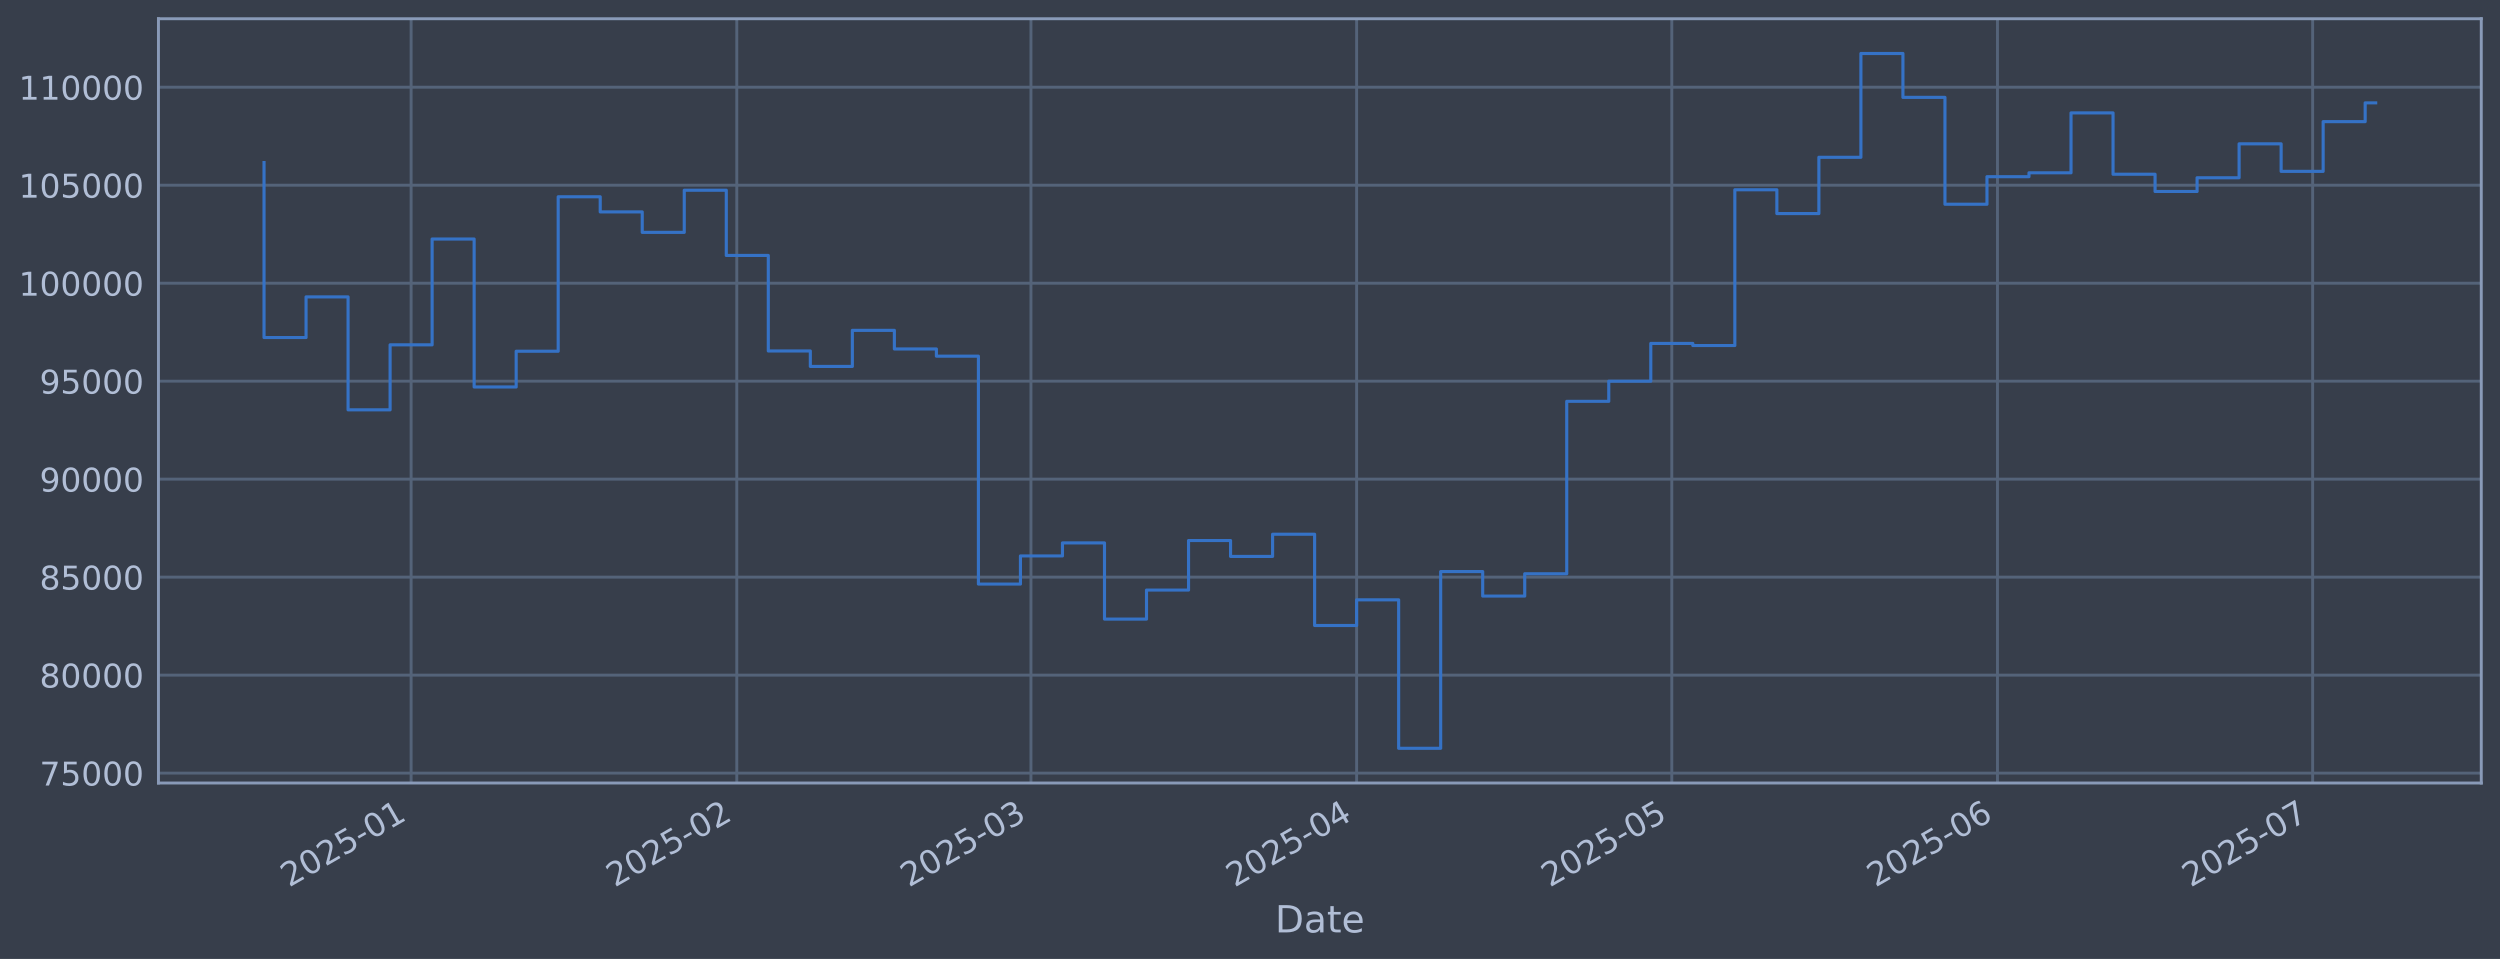
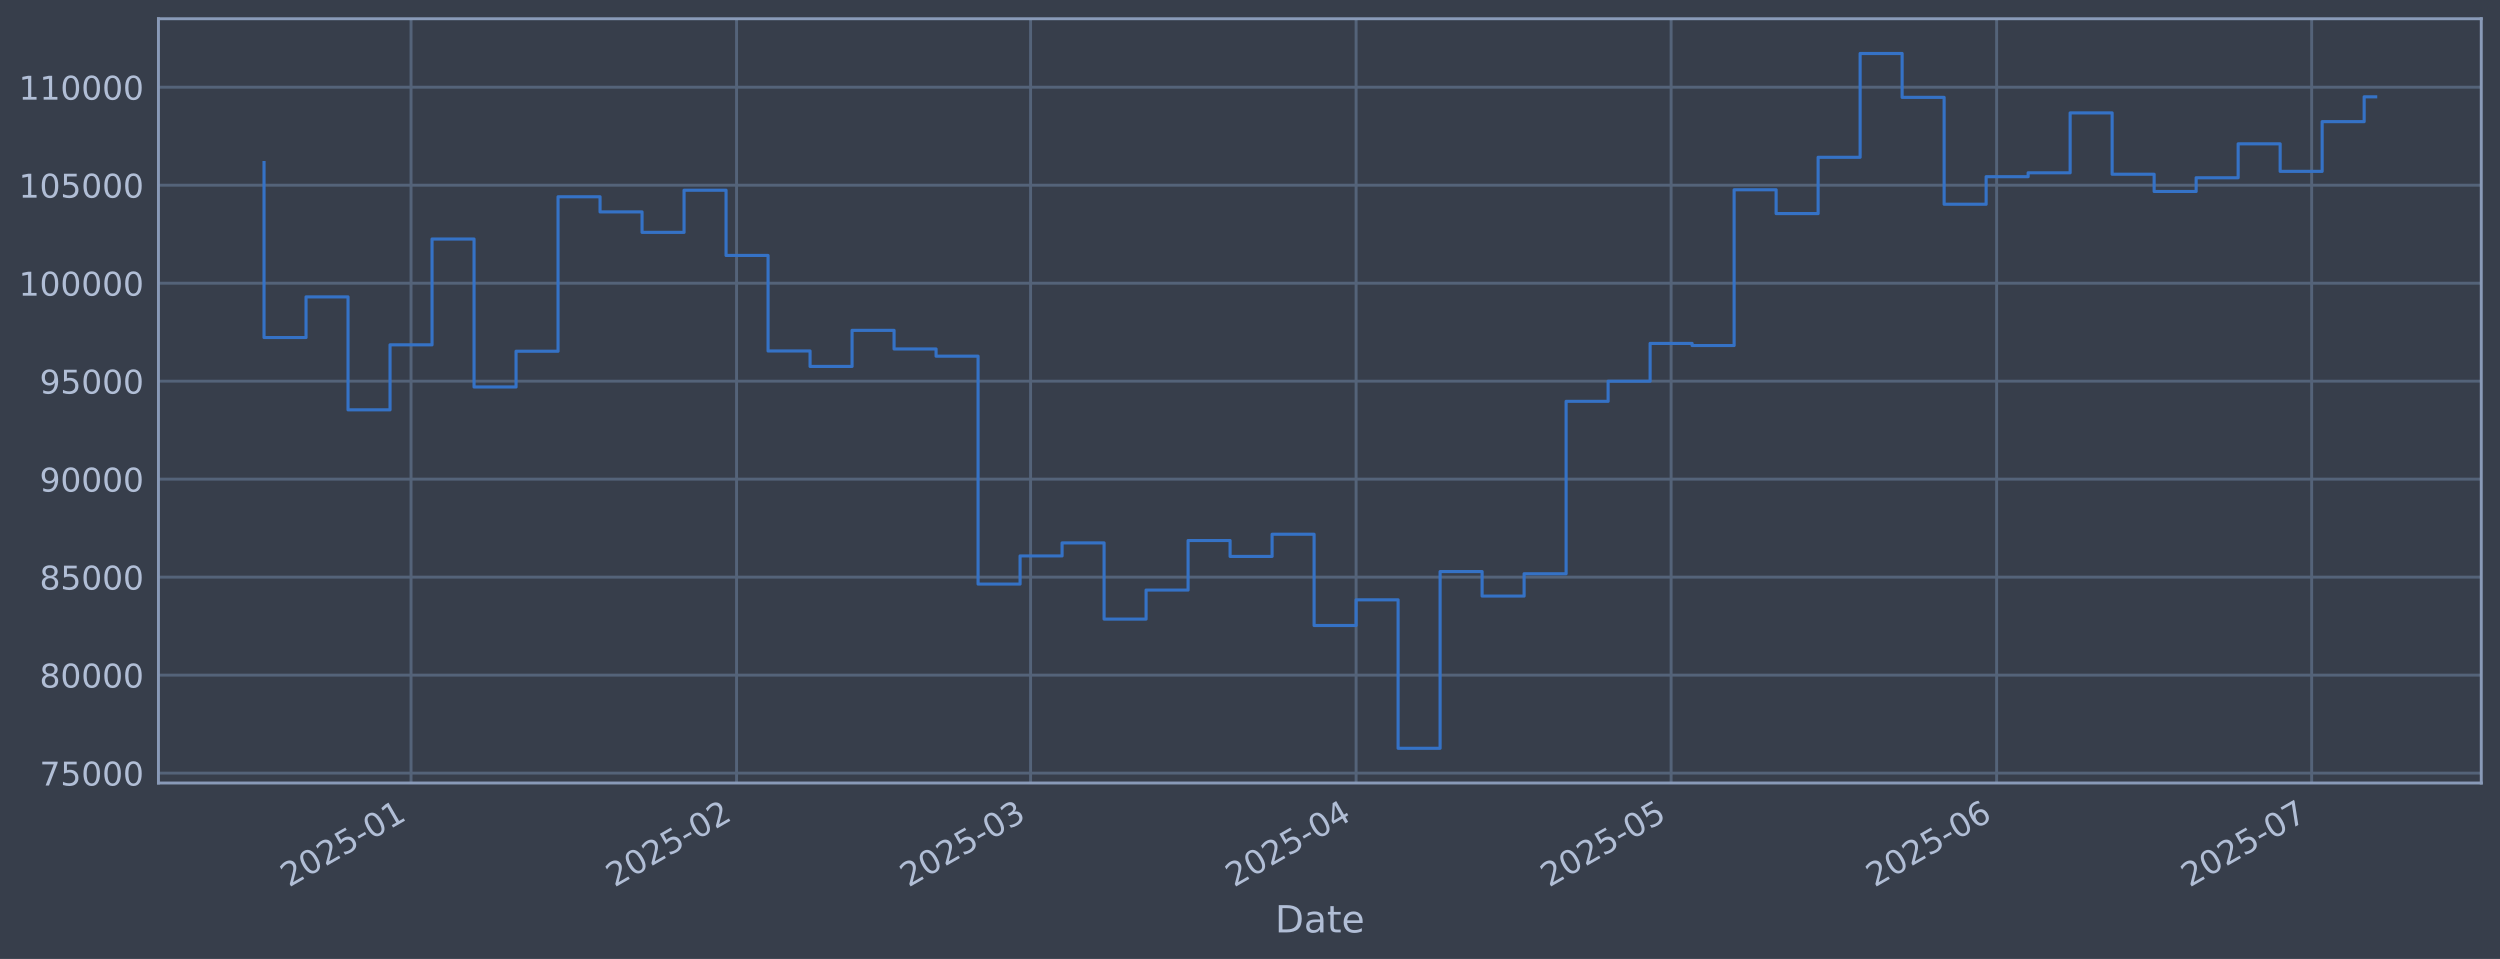
<svg xmlns="http://www.w3.org/2000/svg" xmlns:xlink="http://www.w3.org/1999/xlink" width="960.9pt" height="368.58pt" viewBox="0 0 960.9 368.58" version="1.1">
  <defs>
    <style type="text/css">*{stroke-linejoin: round; stroke-linecap: butt}</style>
  </defs>
  <g id="figure_1">
    <g id="patch_1">
      <path d="M 0 368.58  L 960.9 368.58  L 960.9 0  L 0 0  z " style="fill: #373e4b" />
    </g>
    <g id="axes_1">
      <g id="patch_2">
        <path d="M 60.901 300.96  L 953.701 300.96  L 953.701 7.2  L 60.901 7.2  z " style="fill: #373e4b" />
      </g>
      <g id="matplotlib.axis_1">
        <g id="xtick_1">
          <g id="line2d_1">
-             <path d="M 158.014 300.96  L 158.014 7.2  " clip-path="url(#p032f4b1509)" style="fill: none; stroke: #546379; stroke-width: 1.12; stroke-linecap: square" />
+             <path d="M 157.987 300.96  L 157.987 7.2  " clip-path="url(#p073e8ea452)" style="fill: none; stroke: #546379; stroke-width: 1.12; stroke-linecap: square" />
          </g>
          <g id="line2d_2" />
          <g id="text_1">
-             <g style="fill: #b1bed6" transform="translate(111.1108 341.1745) rotate(-30) scale(0.126 -0.126)">
+             <g style="fill: #b1bed6" transform="translate(111.0834 341.1745) rotate(-30) scale(0.126 -0.126)">
              <defs>
                <path id="DejaVuSans-32" d="M 1228 531  L 3431 531  L 3431 0  L 469 0  L 469 531  Q 828 903 1448 1529  Q 2069 2156 2228 2338  Q 2531 2678 2651 2914  Q 2772 3150 2772 3378  Q 2772 3750 2511 3984  Q 2250 4219 1831 4219  Q 1534 4219 1204 4116  Q 875 4013 500 3803  L 500 4441  Q 881 4594 1212 4672  Q 1544 4750 1819 4750  Q 2544 4750 2975 4387  Q 3406 4025 3406 3419  Q 3406 3131 3298 2873  Q 3191 2616 2906 2266  Q 2828 2175 2409 1742  Q 1991 1309 1228 531  z " transform="scale(0.015625)" />
                <path id="DejaVuSans-30" d="M 2034 4250  Q 1547 4250 1301 3770  Q 1056 3291 1056 2328  Q 1056 1369 1301 889  Q 1547 409 2034 409  Q 2525 409 2770 889  Q 3016 1369 3016 2328  Q 3016 3291 2770 3770  Q 2525 4250 2034 4250  z M 2034 4750  Q 2819 4750 3233 4129  Q 3647 3509 3647 2328  Q 3647 1150 3233 529  Q 2819 -91 2034 -91  Q 1250 -91 836 529  Q 422 1150 422 2328  Q 422 3509 836 4129  Q 1250 4750 2034 4750  z " transform="scale(0.015625)" />
                <path id="DejaVuSans-35" d="M 691 4666  L 3169 4666  L 3169 4134  L 1269 4134  L 1269 2991  Q 1406 3038 1543 3061  Q 1681 3084 1819 3084  Q 2600 3084 3056 2656  Q 3513 2228 3513 1497  Q 3513 744 3044 326  Q 2575 -91 1722 -91  Q 1428 -91 1123 -41  Q 819 9 494 109  L 494 744  Q 775 591 1075 516  Q 1375 441 1709 441  Q 2250 441 2565 725  Q 2881 1009 2881 1497  Q 2881 1984 2565 2268  Q 2250 2553 1709 2553  Q 1456 2553 1204 2497  Q 953 2441 691 2322  L 691 4666  z " transform="scale(0.015625)" />
                <path id="DejaVuSans-2d" d="M 313 2009  L 1997 2009  L 1997 1497  L 313 1497  L 313 2009  z " transform="scale(0.015625)" />
                <path id="DejaVuSans-31" d="M 794 531  L 1825 531  L 1825 4091  L 703 3866  L 703 4441  L 1819 4666  L 2450 4666  L 2450 531  L 3481 531  L 3481 0  L 794 0  L 794 531  z " transform="scale(0.015625)" />
              </defs>
              <use xlink:href="#DejaVuSans-32" />
              <use xlink:href="#DejaVuSans-30" transform="translate(63.62305 0)" />
              <use xlink:href="#DejaVuSans-32" transform="translate(127.2461 0)" />
              <use xlink:href="#DejaVuSans-35" transform="translate(190.8691 0)" />
              <use xlink:href="#DejaVuSans-2d" transform="translate(254.4922 0)" />
              <use xlink:href="#DejaVuSans-30" transform="translate(290.5762 0)" />
              <use xlink:href="#DejaVuSans-31" transform="translate(354.1992 0)" />
            </g>
          </g>
        </g>
        <g id="xtick_2">
          <g id="line2d_3">
-             <path d="M 283.192 300.96  L 283.192 7.2  " clip-path="url(#p032f4b1509)" style="fill: none; stroke: #546379; stroke-width: 1.12; stroke-linecap: square" />
+             <path d="M 283.103 300.96  L 283.103 7.2  " clip-path="url(#p073e8ea452)" style="fill: none; stroke: #546379; stroke-width: 1.12; stroke-linecap: square" />
          </g>
          <g id="line2d_4" />
          <g id="text_2">
-             <g style="fill: #b1bed6" transform="translate(236.2883 341.1745) rotate(-30) scale(0.126 -0.126)">
+             <g style="fill: #b1bed6" transform="translate(236.2 341.1745) rotate(-30) scale(0.126 -0.126)">
              <use xlink:href="#DejaVuSans-32" />
              <use xlink:href="#DejaVuSans-30" transform="translate(63.62305 0)" />
              <use xlink:href="#DejaVuSans-32" transform="translate(127.2461 0)" />
              <use xlink:href="#DejaVuSans-35" transform="translate(190.8691 0)" />
              <use xlink:href="#DejaVuSans-2d" transform="translate(254.4922 0)" />
              <use xlink:href="#DejaVuSans-30" transform="translate(290.5762 0)" />
              <use xlink:href="#DejaVuSans-32" transform="translate(354.1992 0)" />
            </g>
          </g>
        </g>
        <g id="xtick_3">
          <g id="line2d_5">
-             <path d="M 396.255 300.96  L 396.255 7.2  " clip-path="url(#p032f4b1509)" style="fill: none; stroke: #546379; stroke-width: 1.12; stroke-linecap: square" />
+             <path d="M 396.112 300.96  L 396.112 7.2  " clip-path="url(#p073e8ea452)" style="fill: none; stroke: #546379; stroke-width: 1.12; stroke-linecap: square" />
          </g>
          <g id="line2d_6" />
          <g id="text_3">
-             <g style="fill: #b1bed6" transform="translate(349.3518 341.1745) rotate(-30) scale(0.126 -0.126)">
+             <g style="fill: #b1bed6" transform="translate(349.2087 341.1745) rotate(-30) scale(0.126 -0.126)">
              <defs>
                <path id="DejaVuSans-33" d="M 2597 2516  Q 3050 2419 3304 2112  Q 3559 1806 3559 1356  Q 3559 666 3084 287  Q 2609 -91 1734 -91  Q 1441 -91 1130 -33  Q 819 25 488 141  L 488 750  Q 750 597 1062 519  Q 1375 441 1716 441  Q 2309 441 2620 675  Q 2931 909 2931 1356  Q 2931 1769 2642 2001  Q 2353 2234 1838 2234  L 1294 2234  L 1294 2753  L 1863 2753  Q 2328 2753 2575 2939  Q 2822 3125 2822 3475  Q 2822 3834 2567 4026  Q 2313 4219 1838 4219  Q 1578 4219 1281 4162  Q 984 4106 628 3988  L 628 4550  Q 988 4650 1302 4700  Q 1616 4750 1894 4750  Q 2613 4750 3031 4423  Q 3450 4097 3450 3541  Q 3450 3153 3228 2886  Q 3006 2619 2597 2516  z " transform="scale(0.015625)" />
              </defs>
              <use xlink:href="#DejaVuSans-32" />
              <use xlink:href="#DejaVuSans-30" transform="translate(63.62305 0)" />
              <use xlink:href="#DejaVuSans-32" transform="translate(127.2461 0)" />
              <use xlink:href="#DejaVuSans-35" transform="translate(190.8691 0)" />
              <use xlink:href="#DejaVuSans-2d" transform="translate(254.4922 0)" />
              <use xlink:href="#DejaVuSans-30" transform="translate(290.5762 0)" />
              <use xlink:href="#DejaVuSans-33" transform="translate(354.1992 0)" />
            </g>
          </g>
        </g>
        <g id="xtick_4">
          <g id="line2d_7">
-             <path d="M 521.432 300.96  L 521.432 7.2  " clip-path="url(#p032f4b1509)" style="fill: none; stroke: #546379; stroke-width: 1.12; stroke-linecap: square" />
+             <path d="M 521.229 300.96  L 521.229 7.2  " clip-path="url(#p073e8ea452)" style="fill: none; stroke: #546379; stroke-width: 1.12; stroke-linecap: square" />
          </g>
          <g id="line2d_8" />
          <g id="text_4">
-             <g style="fill: #b1bed6" transform="translate(474.5292 341.1745) rotate(-30) scale(0.126 -0.126)">
+             <g style="fill: #b1bed6" transform="translate(474.3254 341.1745) rotate(-30) scale(0.126 -0.126)">
              <defs>
                <path id="DejaVuSans-34" d="M 2419 4116  L 825 1625  L 2419 1625  L 2419 4116  z M 2253 4666  L 3047 4666  L 3047 1625  L 3713 1625  L 3713 1100  L 3047 1100  L 3047 0  L 2419 0  L 2419 1100  L 313 1100  L 313 1709  L 2253 4666  z " transform="scale(0.015625)" />
              </defs>
              <use xlink:href="#DejaVuSans-32" />
              <use xlink:href="#DejaVuSans-30" transform="translate(63.62305 0)" />
              <use xlink:href="#DejaVuSans-32" transform="translate(127.2461 0)" />
              <use xlink:href="#DejaVuSans-35" transform="translate(190.8691 0)" />
              <use xlink:href="#DejaVuSans-2d" transform="translate(254.4922 0)" />
              <use xlink:href="#DejaVuSans-30" transform="translate(290.5762 0)" />
              <use xlink:href="#DejaVuSans-34" transform="translate(354.1992 0)" />
            </g>
          </g>
        </g>
        <g id="xtick_5">
          <g id="line2d_9">
-             <path d="M 642.572 300.96  L 642.572 7.2  " clip-path="url(#p032f4b1509)" style="fill: none; stroke: #546379; stroke-width: 1.12; stroke-linecap: square" />
+             <path d="M 642.309 300.96  L 642.309 7.2  " clip-path="url(#p073e8ea452)" style="fill: none; stroke: #546379; stroke-width: 1.12; stroke-linecap: square" />
          </g>
          <g id="line2d_10" />
          <g id="text_5">
-             <g style="fill: #b1bed6" transform="translate(595.6687 341.1745) rotate(-30) scale(0.126 -0.126)">
+             <g style="fill: #b1bed6" transform="translate(595.406 341.1745) rotate(-30) scale(0.126 -0.126)">
              <use xlink:href="#DejaVuSans-32" />
              <use xlink:href="#DejaVuSans-30" transform="translate(63.62305 0)" />
              <use xlink:href="#DejaVuSans-32" transform="translate(127.2461 0)" />
              <use xlink:href="#DejaVuSans-35" transform="translate(190.8691 0)" />
              <use xlink:href="#DejaVuSans-2d" transform="translate(254.4922 0)" />
              <use xlink:href="#DejaVuSans-30" transform="translate(290.5762 0)" />
              <use xlink:href="#DejaVuSans-35" transform="translate(354.1992 0)" />
            </g>
          </g>
        </g>
        <g id="xtick_6">
          <g id="line2d_11">
-             <path d="M 767.749 300.96  L 767.749 7.2  " clip-path="url(#p032f4b1509)" style="fill: none; stroke: #546379; stroke-width: 1.12; stroke-linecap: square" />
+             <path d="M 767.426 300.96  L 767.426 7.2  " clip-path="url(#p073e8ea452)" style="fill: none; stroke: #546379; stroke-width: 1.12; stroke-linecap: square" />
          </g>
          <g id="line2d_12" />
          <g id="text_6">
-             <g style="fill: #b1bed6" transform="translate(720.8461 341.1745) rotate(-30) scale(0.126 -0.126)">
+             <g style="fill: #b1bed6" transform="translate(720.5227 341.1745) rotate(-30) scale(0.126 -0.126)">
              <defs>
                <path id="DejaVuSans-36" d="M 2113 2584  Q 1688 2584 1439 2293  Q 1191 2003 1191 1497  Q 1191 994 1439 701  Q 1688 409 2113 409  Q 2538 409 2786 701  Q 3034 994 3034 1497  Q 3034 2003 2786 2293  Q 2538 2584 2113 2584  z M 3366 4563  L 3366 3988  Q 3128 4100 2886 4159  Q 2644 4219 2406 4219  Q 1781 4219 1451 3797  Q 1122 3375 1075 2522  Q 1259 2794 1537 2939  Q 1816 3084 2150 3084  Q 2853 3084 3261 2657  Q 3669 2231 3669 1497  Q 3669 778 3244 343  Q 2819 -91 2113 -91  Q 1303 -91 875 529  Q 447 1150 447 2328  Q 447 3434 972 4092  Q 1497 4750 2381 4750  Q 2619 4750 2861 4703  Q 3103 4656 3366 4563  z " transform="scale(0.015625)" />
              </defs>
              <use xlink:href="#DejaVuSans-32" />
              <use xlink:href="#DejaVuSans-30" transform="translate(63.62305 0)" />
              <use xlink:href="#DejaVuSans-32" transform="translate(127.2461 0)" />
              <use xlink:href="#DejaVuSans-35" transform="translate(190.8691 0)" />
              <use xlink:href="#DejaVuSans-2d" transform="translate(254.4922 0)" />
              <use xlink:href="#DejaVuSans-30" transform="translate(290.5762 0)" />
              <use xlink:href="#DejaVuSans-36" transform="translate(354.1992 0)" />
            </g>
          </g>
        </g>
        <g id="xtick_7">
          <g id="line2d_13">
-             <path d="M 888.889 300.96  L 888.889 7.2  " clip-path="url(#p032f4b1509)" style="fill: none; stroke: #546379; stroke-width: 1.12; stroke-linecap: square" />
+             <path d="M 888.507 300.96  L 888.507 7.2  " clip-path="url(#p073e8ea452)" style="fill: none; stroke: #546379; stroke-width: 1.12; stroke-linecap: square" />
          </g>
          <g id="line2d_14" />
          <g id="text_7">
-             <g style="fill: #b1bed6" transform="translate(841.9856 341.1745) rotate(-30) scale(0.126 -0.126)">
+             <g style="fill: #b1bed6" transform="translate(841.6034 341.1745) rotate(-30) scale(0.126 -0.126)">
              <defs>
                <path id="DejaVuSans-37" d="M 525 4666  L 3525 4666  L 3525 4397  L 1831 0  L 1172 0  L 2766 4134  L 525 4134  L 525 4666  z " transform="scale(0.015625)" />
              </defs>
              <use xlink:href="#DejaVuSans-32" />
              <use xlink:href="#DejaVuSans-30" transform="translate(63.62305 0)" />
              <use xlink:href="#DejaVuSans-32" transform="translate(127.2461 0)" />
              <use xlink:href="#DejaVuSans-35" transform="translate(190.8691 0)" />
              <use xlink:href="#DejaVuSans-2d" transform="translate(254.4922 0)" />
              <use xlink:href="#DejaVuSans-30" transform="translate(290.5762 0)" />
              <use xlink:href="#DejaVuSans-37" transform="translate(354.1992 0)" />
            </g>
          </g>
        </g>
        <g id="text_8">
          <g style="fill: #b1bed6" transform="translate(490.0914 358.3856) scale(0.144 -0.144)">
            <defs>
              <path id="DejaVuSans-44" d="M 1259 4147  L 1259 519  L 2022 519  Q 2988 519 3436 956  Q 3884 1394 3884 2338  Q 3884 3275 3436 3711  Q 2988 4147 2022 4147  L 1259 4147  z M 628 4666  L 1925 4666  Q 3281 4666 3915 4102  Q 4550 3538 4550 2338  Q 4550 1131 3912 565  Q 3275 0 1925 0  L 628 0  L 628 4666  z " transform="scale(0.015625)" />
              <path id="DejaVuSans-61" d="M 2194 1759  Q 1497 1759 1228 1600  Q 959 1441 959 1056  Q 959 750 1161 570  Q 1363 391 1709 391  Q 2188 391 2477 730  Q 2766 1069 2766 1631  L 2766 1759  L 2194 1759  z M 3341 1997  L 3341 0  L 2766 0  L 2766 531  Q 2569 213 2275 61  Q 1981 -91 1556 -91  Q 1019 -91 701 211  Q 384 513 384 1019  Q 384 1609 779 1909  Q 1175 2209 1959 2209  L 2766 2209  L 2766 2266  Q 2766 2663 2505 2880  Q 2244 3097 1772 3097  Q 1472 3097 1187 3025  Q 903 2953 641 2809  L 641 3341  Q 956 3463 1253 3523  Q 1550 3584 1831 3584  Q 2591 3584 2966 3190  Q 3341 2797 3341 1997  z " transform="scale(0.015625)" />
              <path id="DejaVuSans-74" d="M 1172 4494  L 1172 3500  L 2356 3500  L 2356 3053  L 1172 3053  L 1172 1153  Q 1172 725 1289 603  Q 1406 481 1766 481  L 2356 481  L 2356 0  L 1766 0  Q 1100 0 847 248  Q 594 497 594 1153  L 594 3053  L 172 3053  L 172 3500  L 594 3500  L 594 4494  L 1172 4494  z " transform="scale(0.015625)" />
              <path id="DejaVuSans-65" d="M 3597 1894  L 3597 1613  L 953 1613  Q 991 1019 1311 708  Q 1631 397 2203 397  Q 2534 397 2845 478  Q 3156 559 3463 722  L 3463 178  Q 3153 47 2828 -22  Q 2503 -91 2169 -91  Q 1331 -91 842 396  Q 353 884 353 1716  Q 353 2575 817 3079  Q 1281 3584 2069 3584  Q 2775 3584 3186 3129  Q 3597 2675 3597 1894  z M 3022 2063  Q 3016 2534 2758 2815  Q 2500 3097 2075 3097  Q 1594 3097 1305 2825  Q 1016 2553 972 2059  L 3022 2063  z " transform="scale(0.015625)" />
            </defs>
            <use xlink:href="#DejaVuSans-44" />
            <use xlink:href="#DejaVuSans-61" transform="translate(77.00195 0)" />
            <use xlink:href="#DejaVuSans-74" transform="translate(138.2812 0)" />
            <use xlink:href="#DejaVuSans-65" transform="translate(177.4902 0)" />
          </g>
        </g>
      </g>
      <g id="matplotlib.axis_2">
        <g id="ytick_1">
          <g id="line2d_15">
-             <path d="M 60.901 297.147  L 953.701 297.147  " clip-path="url(#p032f4b1509)" style="fill: none; stroke: #546379; stroke-width: 1.12; stroke-linecap: square" />
+             <path d="M 60.901 297.147  L 953.701 297.147  " clip-path="url(#p073e8ea452)" style="fill: none; stroke: #546379; stroke-width: 1.12; stroke-linecap: square" />
          </g>
          <g id="line2d_16" />
          <g id="text_9">
            <g style="fill: #b1bed6" transform="translate(15.21675 301.9342) scale(0.126 -0.126)">
              <use xlink:href="#DejaVuSans-37" />
              <use xlink:href="#DejaVuSans-35" transform="translate(63.62305 0)" />
              <use xlink:href="#DejaVuSans-30" transform="translate(127.2461 0)" />
              <use xlink:href="#DejaVuSans-30" transform="translate(190.8691 0)" />
              <use xlink:href="#DejaVuSans-30" transform="translate(254.4922 0)" />
            </g>
          </g>
        </g>
        <g id="ytick_2">
          <g id="line2d_17">
-             <path d="M 60.901 259.487  L 953.701 259.487  " clip-path="url(#p032f4b1509)" style="fill: none; stroke: #546379; stroke-width: 1.12; stroke-linecap: square" />
+             <path d="M 60.901 259.487  L 953.701 259.487  " clip-path="url(#p073e8ea452)" style="fill: none; stroke: #546379; stroke-width: 1.12; stroke-linecap: square" />
          </g>
          <g id="line2d_18" />
          <g id="text_10">
            <g style="fill: #b1bed6" transform="translate(15.21675 264.2738) scale(0.126 -0.126)">
              <defs>
                <path id="DejaVuSans-38" d="M 2034 2216  Q 1584 2216 1326 1975  Q 1069 1734 1069 1313  Q 1069 891 1326 650  Q 1584 409 2034 409  Q 2484 409 2743 651  Q 3003 894 3003 1313  Q 3003 1734 2745 1975  Q 2488 2216 2034 2216  z M 1403 2484  Q 997 2584 770 2862  Q 544 3141 544 3541  Q 544 4100 942 4425  Q 1341 4750 2034 4750  Q 2731 4750 3128 4425  Q 3525 4100 3525 3541  Q 3525 3141 3298 2862  Q 3072 2584 2669 2484  Q 3125 2378 3379 2068  Q 3634 1759 3634 1313  Q 3634 634 3220 271  Q 2806 -91 2034 -91  Q 1263 -91 848 271  Q 434 634 434 1313  Q 434 1759 690 2068  Q 947 2378 1403 2484  z M 1172 3481  Q 1172 3119 1398 2916  Q 1625 2713 2034 2713  Q 2441 2713 2670 2916  Q 2900 3119 2900 3481  Q 2900 3844 2670 4047  Q 2441 4250 2034 4250  Q 1625 4250 1398 4047  Q 1172 3844 1172 3481  z " transform="scale(0.015625)" />
              </defs>
              <use xlink:href="#DejaVuSans-38" />
              <use xlink:href="#DejaVuSans-30" transform="translate(63.62305 0)" />
              <use xlink:href="#DejaVuSans-30" transform="translate(127.2461 0)" />
              <use xlink:href="#DejaVuSans-30" transform="translate(190.8691 0)" />
              <use xlink:href="#DejaVuSans-30" transform="translate(254.4922 0)" />
            </g>
          </g>
        </g>
        <g id="ytick_3">
          <g id="line2d_19">
-             <path d="M 60.901 221.826  L 953.701 221.826  " clip-path="url(#p032f4b1509)" style="fill: none; stroke: #546379; stroke-width: 1.12; stroke-linecap: square" />
+             <path d="M 60.901 221.826  L 953.701 221.826  " clip-path="url(#p073e8ea452)" style="fill: none; stroke: #546379; stroke-width: 1.12; stroke-linecap: square" />
          </g>
          <g id="line2d_20" />
          <g id="text_11">
            <g style="fill: #b1bed6" transform="translate(15.21675 226.6134) scale(0.126 -0.126)">
              <use xlink:href="#DejaVuSans-38" />
              <use xlink:href="#DejaVuSans-35" transform="translate(63.62305 0)" />
              <use xlink:href="#DejaVuSans-30" transform="translate(127.2461 0)" />
              <use xlink:href="#DejaVuSans-30" transform="translate(190.8691 0)" />
              <use xlink:href="#DejaVuSans-30" transform="translate(254.4922 0)" />
            </g>
          </g>
        </g>
        <g id="ytick_4">
          <g id="line2d_21">
-             <path d="M 60.901 184.166  L 953.701 184.166  " clip-path="url(#p032f4b1509)" style="fill: none; stroke: #546379; stroke-width: 1.12; stroke-linecap: square" />
+             <path d="M 60.901 184.166  L 953.701 184.166  " clip-path="url(#p073e8ea452)" style="fill: none; stroke: #546379; stroke-width: 1.12; stroke-linecap: square" />
          </g>
          <g id="line2d_22" />
          <g id="text_12">
            <g style="fill: #b1bed6" transform="translate(15.21675 188.953) scale(0.126 -0.126)">
              <defs>
                <path id="DejaVuSans-39" d="M 703 97  L 703 672  Q 941 559 1184 500  Q 1428 441 1663 441  Q 2288 441 2617 861  Q 2947 1281 2994 2138  Q 2813 1869 2534 1725  Q 2256 1581 1919 1581  Q 1219 1581 811 2004  Q 403 2428 403 3163  Q 403 3881 828 4315  Q 1253 4750 1959 4750  Q 2769 4750 3195 4129  Q 3622 3509 3622 2328  Q 3622 1225 3098 567  Q 2575 -91 1691 -91  Q 1453 -91 1209 -44  Q 966 3 703 97  z M 1959 2075  Q 2384 2075 2632 2365  Q 2881 2656 2881 3163  Q 2881 3666 2632 3958  Q 2384 4250 1959 4250  Q 1534 4250 1286 3958  Q 1038 3666 1038 3163  Q 1038 2656 1286 2365  Q 1534 2075 1959 2075  z " transform="scale(0.015625)" />
              </defs>
              <use xlink:href="#DejaVuSans-39" />
              <use xlink:href="#DejaVuSans-30" transform="translate(63.62305 0)" />
              <use xlink:href="#DejaVuSans-30" transform="translate(127.2461 0)" />
              <use xlink:href="#DejaVuSans-30" transform="translate(190.8691 0)" />
              <use xlink:href="#DejaVuSans-30" transform="translate(254.4922 0)" />
            </g>
          </g>
        </g>
        <g id="ytick_5">
          <g id="line2d_23">
-             <path d="M 60.901 146.506  L 953.701 146.506  " clip-path="url(#p032f4b1509)" style="fill: none; stroke: #546379; stroke-width: 1.12; stroke-linecap: square" />
+             <path d="M 60.901 146.506  L 953.701 146.506  " clip-path="url(#p073e8ea452)" style="fill: none; stroke: #546379; stroke-width: 1.12; stroke-linecap: square" />
          </g>
          <g id="line2d_24" />
          <g id="text_13">
            <g style="fill: #b1bed6" transform="translate(15.21675 151.2926) scale(0.126 -0.126)">
              <use xlink:href="#DejaVuSans-39" />
              <use xlink:href="#DejaVuSans-35" transform="translate(63.62305 0)" />
              <use xlink:href="#DejaVuSans-30" transform="translate(127.2461 0)" />
              <use xlink:href="#DejaVuSans-30" transform="translate(190.8691 0)" />
              <use xlink:href="#DejaVuSans-30" transform="translate(254.4922 0)" />
            </g>
          </g>
        </g>
        <g id="ytick_6">
          <g id="line2d_25">
-             <path d="M 60.901 108.845  L 953.701 108.845  " clip-path="url(#p032f4b1509)" style="fill: none; stroke: #546379; stroke-width: 1.12; stroke-linecap: square" />
+             <path d="M 60.901 108.845  L 953.701 108.845  " clip-path="url(#p073e8ea452)" style="fill: none; stroke: #546379; stroke-width: 1.12; stroke-linecap: square" />
          </g>
          <g id="line2d_26" />
          <g id="text_14">
            <g style="fill: #b1bed6" transform="translate(7.2 113.6322) scale(0.126 -0.126)">
              <use xlink:href="#DejaVuSans-31" />
              <use xlink:href="#DejaVuSans-30" transform="translate(63.62305 0)" />
              <use xlink:href="#DejaVuSans-30" transform="translate(127.2461 0)" />
              <use xlink:href="#DejaVuSans-30" transform="translate(190.8691 0)" />
              <use xlink:href="#DejaVuSans-30" transform="translate(254.4922 0)" />
              <use xlink:href="#DejaVuSans-30" transform="translate(318.1152 0)" />
            </g>
          </g>
        </g>
        <g id="ytick_7">
          <g id="line2d_27">
-             <path d="M 60.901 71.185  L 953.701 71.185  " clip-path="url(#p032f4b1509)" style="fill: none; stroke: #546379; stroke-width: 1.12; stroke-linecap: square" />
+             <path d="M 60.901 71.185  L 953.701 71.185  " clip-path="url(#p073e8ea452)" style="fill: none; stroke: #546379; stroke-width: 1.12; stroke-linecap: square" />
          </g>
          <g id="line2d_28" />
          <g id="text_15">
            <g style="fill: #b1bed6" transform="translate(7.2 75.97181) scale(0.126 -0.126)">
              <use xlink:href="#DejaVuSans-31" />
              <use xlink:href="#DejaVuSans-30" transform="translate(63.62305 0)" />
              <use xlink:href="#DejaVuSans-35" transform="translate(127.2461 0)" />
              <use xlink:href="#DejaVuSans-30" transform="translate(190.8691 0)" />
              <use xlink:href="#DejaVuSans-30" transform="translate(254.4922 0)" />
              <use xlink:href="#DejaVuSans-30" transform="translate(318.1152 0)" />
            </g>
          </g>
        </g>
        <g id="ytick_8">
          <g id="line2d_29">
-             <path d="M 60.901 33.524  L 953.701 33.524  " clip-path="url(#p032f4b1509)" style="fill: none; stroke: #546379; stroke-width: 1.12; stroke-linecap: square" />
+             <path d="M 60.901 33.524  L 953.701 33.524  " clip-path="url(#p073e8ea452)" style="fill: none; stroke: #546379; stroke-width: 1.12; stroke-linecap: square" />
          </g>
          <g id="line2d_30" />
          <g id="text_16">
            <g style="fill: #b1bed6" transform="translate(7.2 38.31141) scale(0.126 -0.126)">
              <use xlink:href="#DejaVuSans-31" />
              <use xlink:href="#DejaVuSans-31" transform="translate(63.62305 0)" />
              <use xlink:href="#DejaVuSans-30" transform="translate(127.2461 0)" />
              <use xlink:href="#DejaVuSans-30" transform="translate(190.8691 0)" />
              <use xlink:href="#DejaVuSans-30" transform="translate(254.4922 0)" />
              <use xlink:href="#DejaVuSans-30" transform="translate(318.1152 0)" />
            </g>
          </g>
        </g>
      </g>
      <g id="line2d_31">
-         <path d="M 101.482 62.478  L 101.482 129.735  L 117.634 129.735  L 117.634 114.117  L 133.786 114.117  L 133.786 157.529  L 149.938 157.529  L 149.938 132.544  L 166.09 132.544  L 166.09 91.873  L 182.242 91.873  L 182.242 148.745  L 198.394 148.745  L 198.394 135.003  L 214.546 135.003  L 214.546 75.637  L 230.698 75.637  L 230.698 81.451  L 246.85 81.451  L 246.85 89.317  L 263.002 89.317  L 263.002 73.113  L 279.154 73.113  L 279.154 98.189  L 295.305 98.189  L 295.305 134.901  L 311.457 134.901  L 311.457 140.841  L 327.609 140.841  L 327.609 126.97  L 343.761 126.97  L 343.761 134.132  L 359.913 134.132  L 359.913 136.904  L 376.065 136.904  L 376.065 224.494  L 392.217 224.494  L 392.217 213.678  L 408.369 213.678  L 408.369 208.679  L 424.521 208.679  L 424.521 237.95  L 440.673 237.95  L 440.673 226.8  L 456.825 226.8  L 456.825 207.76  L 472.977 207.76  L 472.977 213.864  L 489.129 213.864  L 489.129 205.348  L 505.281 205.348  L 505.281 240.422  L 521.432 240.422  L 521.432 230.548  L 537.584 230.548  L 537.584 287.607  L 553.736 287.607  L 553.736 219.693  L 569.888 219.693  L 569.888 229.105  L 586.04 229.105  L 586.04 220.526  L 602.192 220.526  L 602.192 154.258  L 618.344 154.258  L 618.344 146.519  L 634.496 146.519  L 634.496 131.991  L 650.648 131.991  L 650.648 132.809  L 666.8 132.809  L 666.8 72.945  L 682.952 72.945  L 682.952 82.09  L 699.104 82.09  L 699.104 60.453  L 715.256 60.453  L 715.256 20.553  L 731.408 20.553  L 731.408 37.431  L 747.56 37.431  L 747.56 78.508  L 763.711 78.508  L 763.711 67.912  L 779.863 67.912  L 779.863 66.417  L 796.015 66.417  L 796.015 43.403  L 812.167 43.403  L 812.167 66.977  L 828.319 66.977  L 828.319 73.593  L 844.471 73.593  L 844.471 68.32  L 860.623 68.32  L 860.623 55.29  L 876.775 55.29  L 876.775 65.868  L 892.927 65.868  L 892.927 46.757  L 909.079 46.757  L 909.079 39.538  L 913.119 39.538  " clip-path="url(#p032f4b1509)" style="fill: none; stroke: #3572c6; stroke-width: 1.2; stroke-linecap: square" />
+         <path d="M 101.482 62.478  L 101.482 129.735  L 117.626 129.735  L 117.626 114.117  L 133.77 114.117  L 133.77 157.529  L 149.915 157.529  L 149.915 132.544  L 166.059 132.544  L 166.059 91.873  L 182.203 91.873  L 182.203 148.745  L 198.347 148.745  L 198.347 135.003  L 214.491 135.003  L 214.491 75.637  L 230.635 75.637  L 230.635 81.451  L 246.779 81.451  L 246.779 89.317  L 262.923 89.317  L 262.923 73.113  L 279.067 73.113  L 279.067 98.189  L 295.211 98.189  L 295.211 134.901  L 311.355 134.901  L 311.355 140.841  L 327.5 140.841  L 327.5 126.97  L 343.644 126.97  L 343.644 134.132  L 359.788 134.132  L 359.788 136.904  L 375.932 136.904  L 375.932 224.494  L 392.076 224.494  L 392.076 213.678  L 408.22 213.678  L 408.22 208.679  L 424.364 208.679  L 424.364 237.95  L 440.508 237.95  L 440.508 226.8  L 456.652 226.8  L 456.652 207.76  L 472.796 207.76  L 472.796 213.864  L 488.94 213.864  L 488.94 205.348  L 505.085 205.348  L 505.085 240.422  L 521.229 240.422  L 521.229 230.548  L 537.373 230.548  L 537.373 287.607  L 553.517 287.607  L 553.517 219.693  L 569.661 219.693  L 569.661 229.105  L 585.805 229.105  L 585.805 220.526  L 601.949 220.526  L 601.949 154.258  L 618.093 154.258  L 618.093 146.519  L 634.237 146.519  L 634.237 131.991  L 650.381 131.991  L 650.381 132.809  L 666.525 132.809  L 666.525 72.945  L 682.67 72.945  L 682.67 82.09  L 698.814 82.09  L 698.814 60.453  L 714.958 60.453  L 714.958 20.553  L 731.102 20.553  L 731.102 37.431  L 747.246 37.431  L 747.246 78.508  L 763.39 78.508  L 763.39 67.912  L 779.534 67.912  L 779.534 66.417  L 795.678 66.417  L 795.678 43.403  L 811.822 43.403  L 811.822 66.977  L 827.966 66.977  L 827.966 73.593  L 844.11 73.593  L 844.11 68.32  L 860.255 68.32  L 860.255 55.29  L 876.399 55.29  L 876.399 65.868  L 892.543 65.868  L 892.543 46.757  L 908.687 46.757  L 908.687 37.214  L 913.119 37.214  " clip-path="url(#p073e8ea452)" style="fill: none; stroke: #3572c6; stroke-width: 1.2; stroke-linecap: square" />
      </g>
      <g id="patch_3">
        <path d="M 60.901 300.96  L 60.901 7.2  " style="fill: none; stroke: #899ab8; stroke-width: 1.12; stroke-linejoin: miter; stroke-linecap: square" />
      </g>
      <g id="patch_4">
        <path d="M 953.701 300.96  L 953.701 7.2  " style="fill: none; stroke: #899ab8; stroke-width: 1.12; stroke-linejoin: miter; stroke-linecap: square" />
      </g>
      <g id="patch_5">
        <path d="M 60.901 300.96  L 953.701 300.96  " style="fill: none; stroke: #899ab8; stroke-width: 1.12; stroke-linejoin: miter; stroke-linecap: square" />
      </g>
      <g id="patch_6">
        <path d="M 60.901 7.2  L 953.701 7.2  " style="fill: none; stroke: #899ab8; stroke-width: 1.12; stroke-linejoin: miter; stroke-linecap: square" />
      </g>
    </g>
  </g>
  <defs>
-     <clipPath id="p032f4b1509">
+     <clipPath id="p073e8ea452">
      <rect x="60.901" y="7.2" width="892.8" height="293.76" />
    </clipPath>
  </defs>
</svg>
